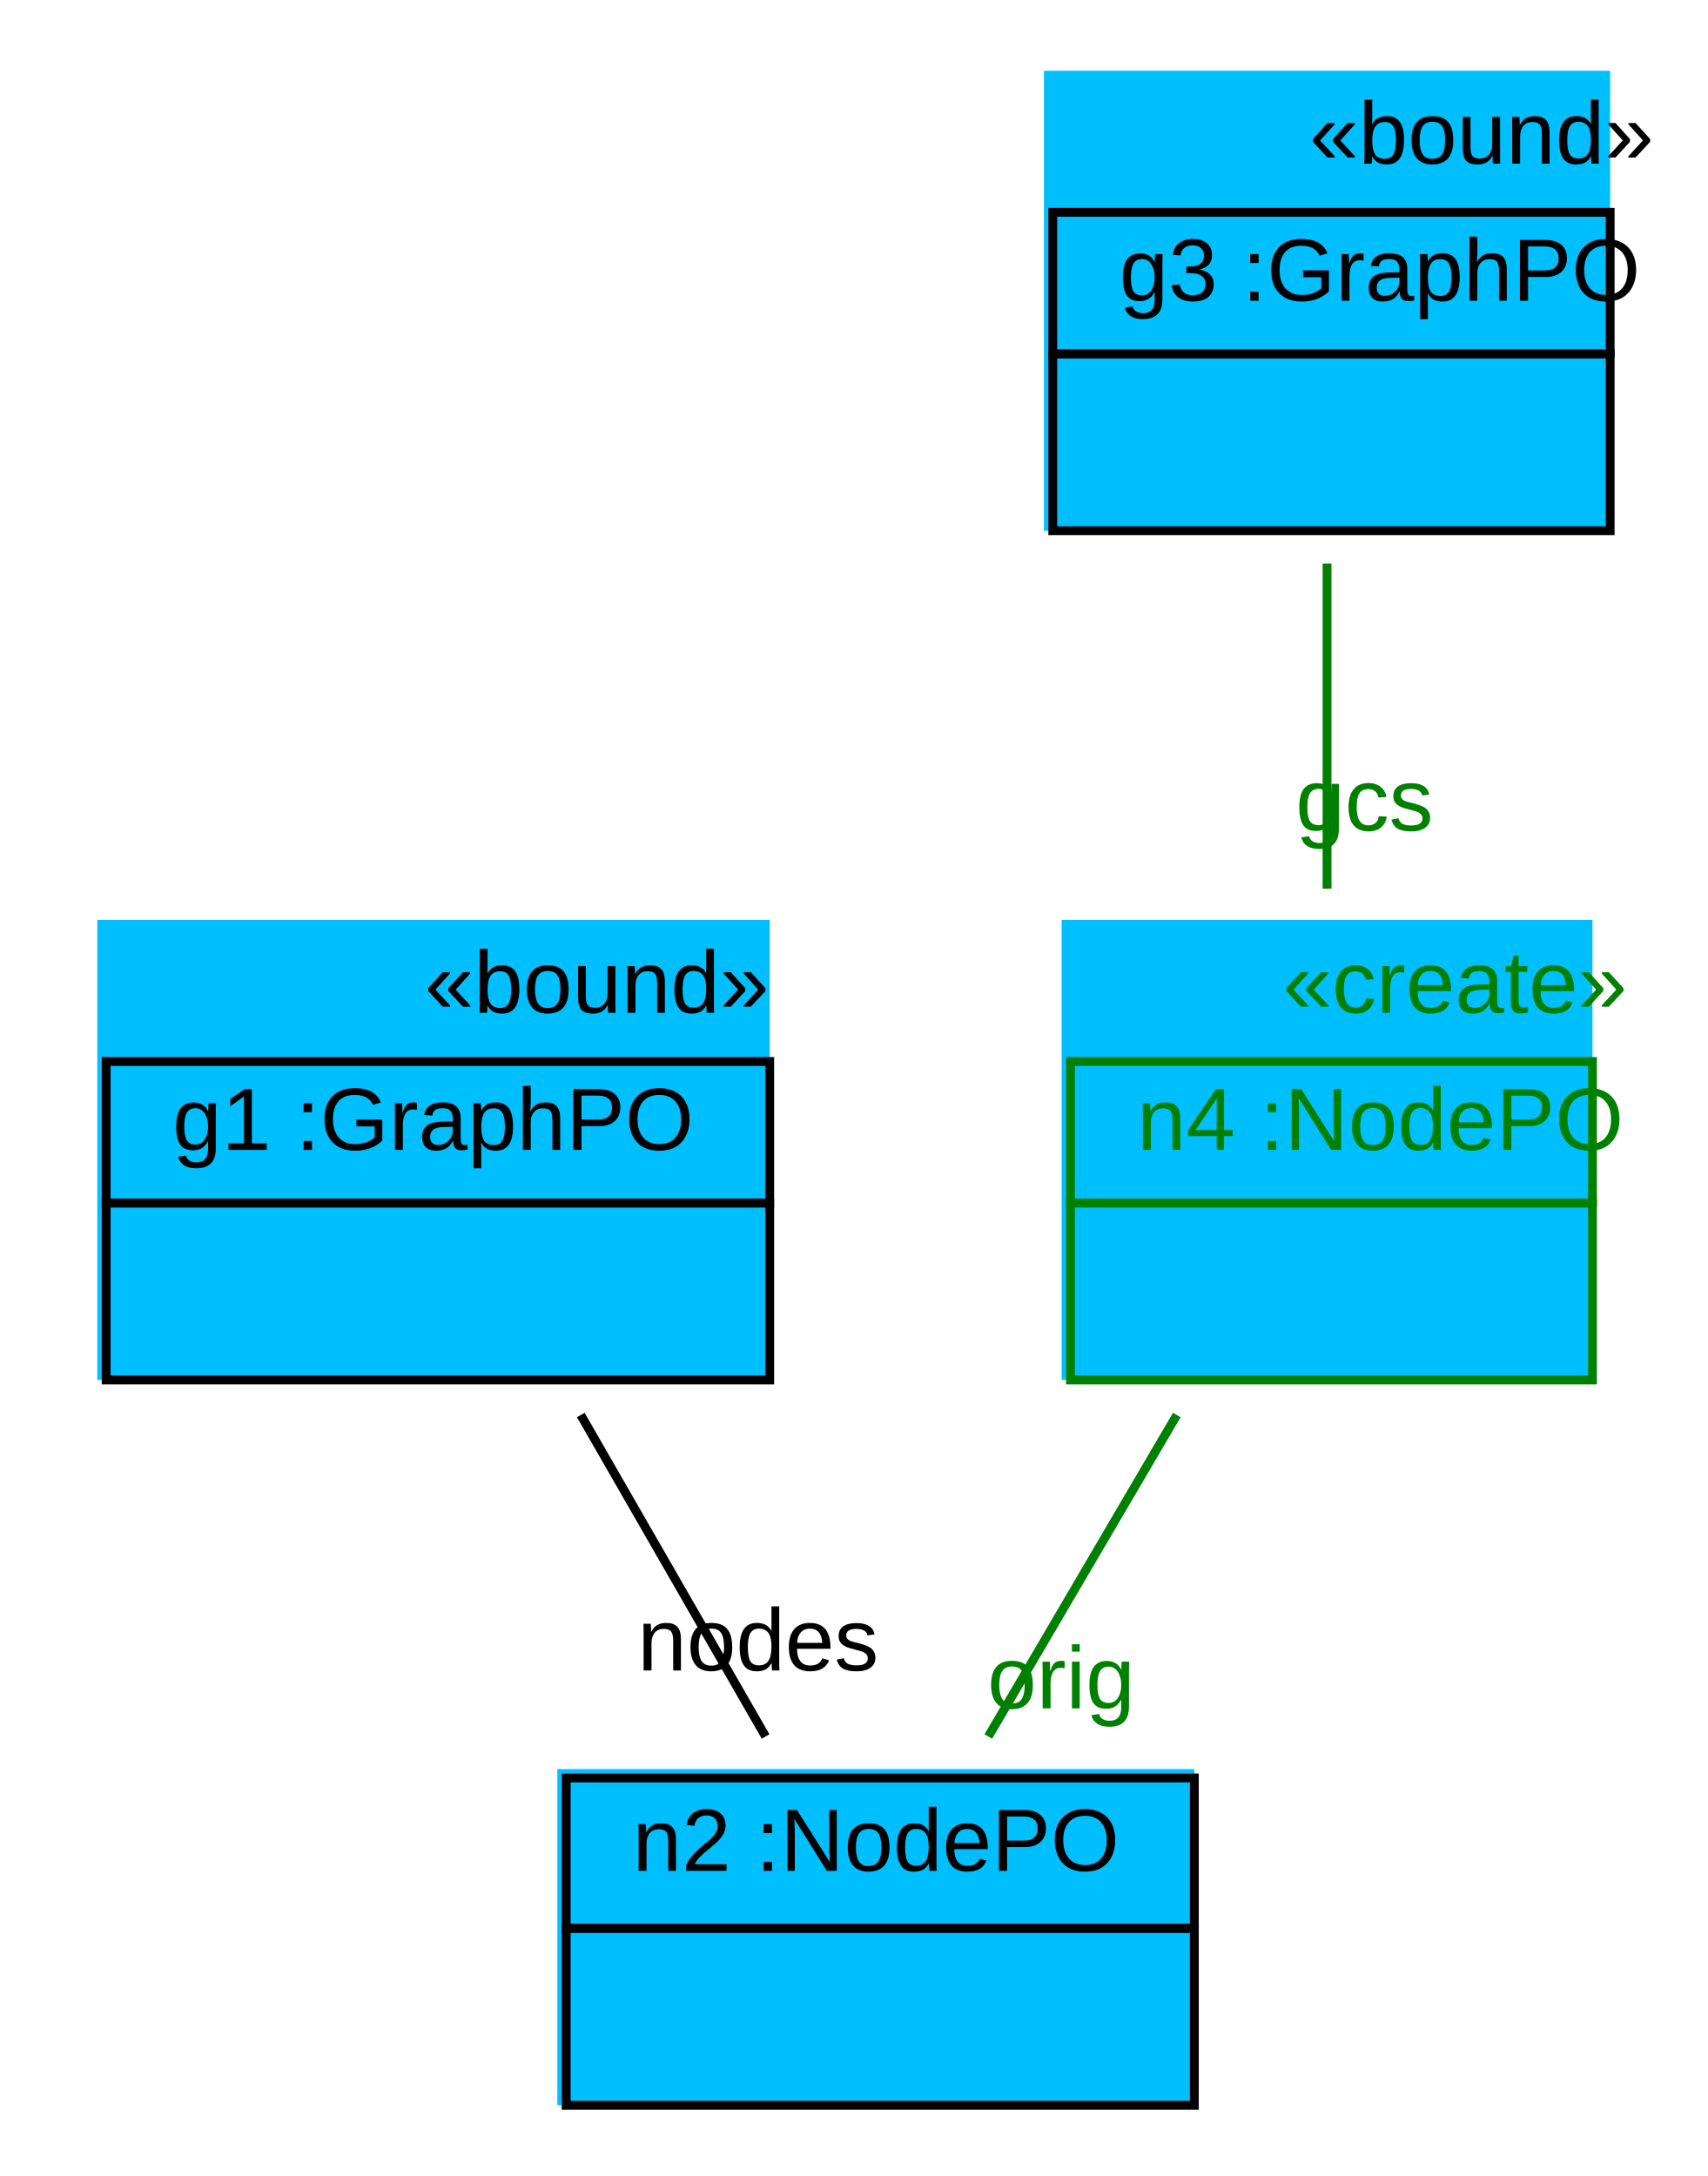
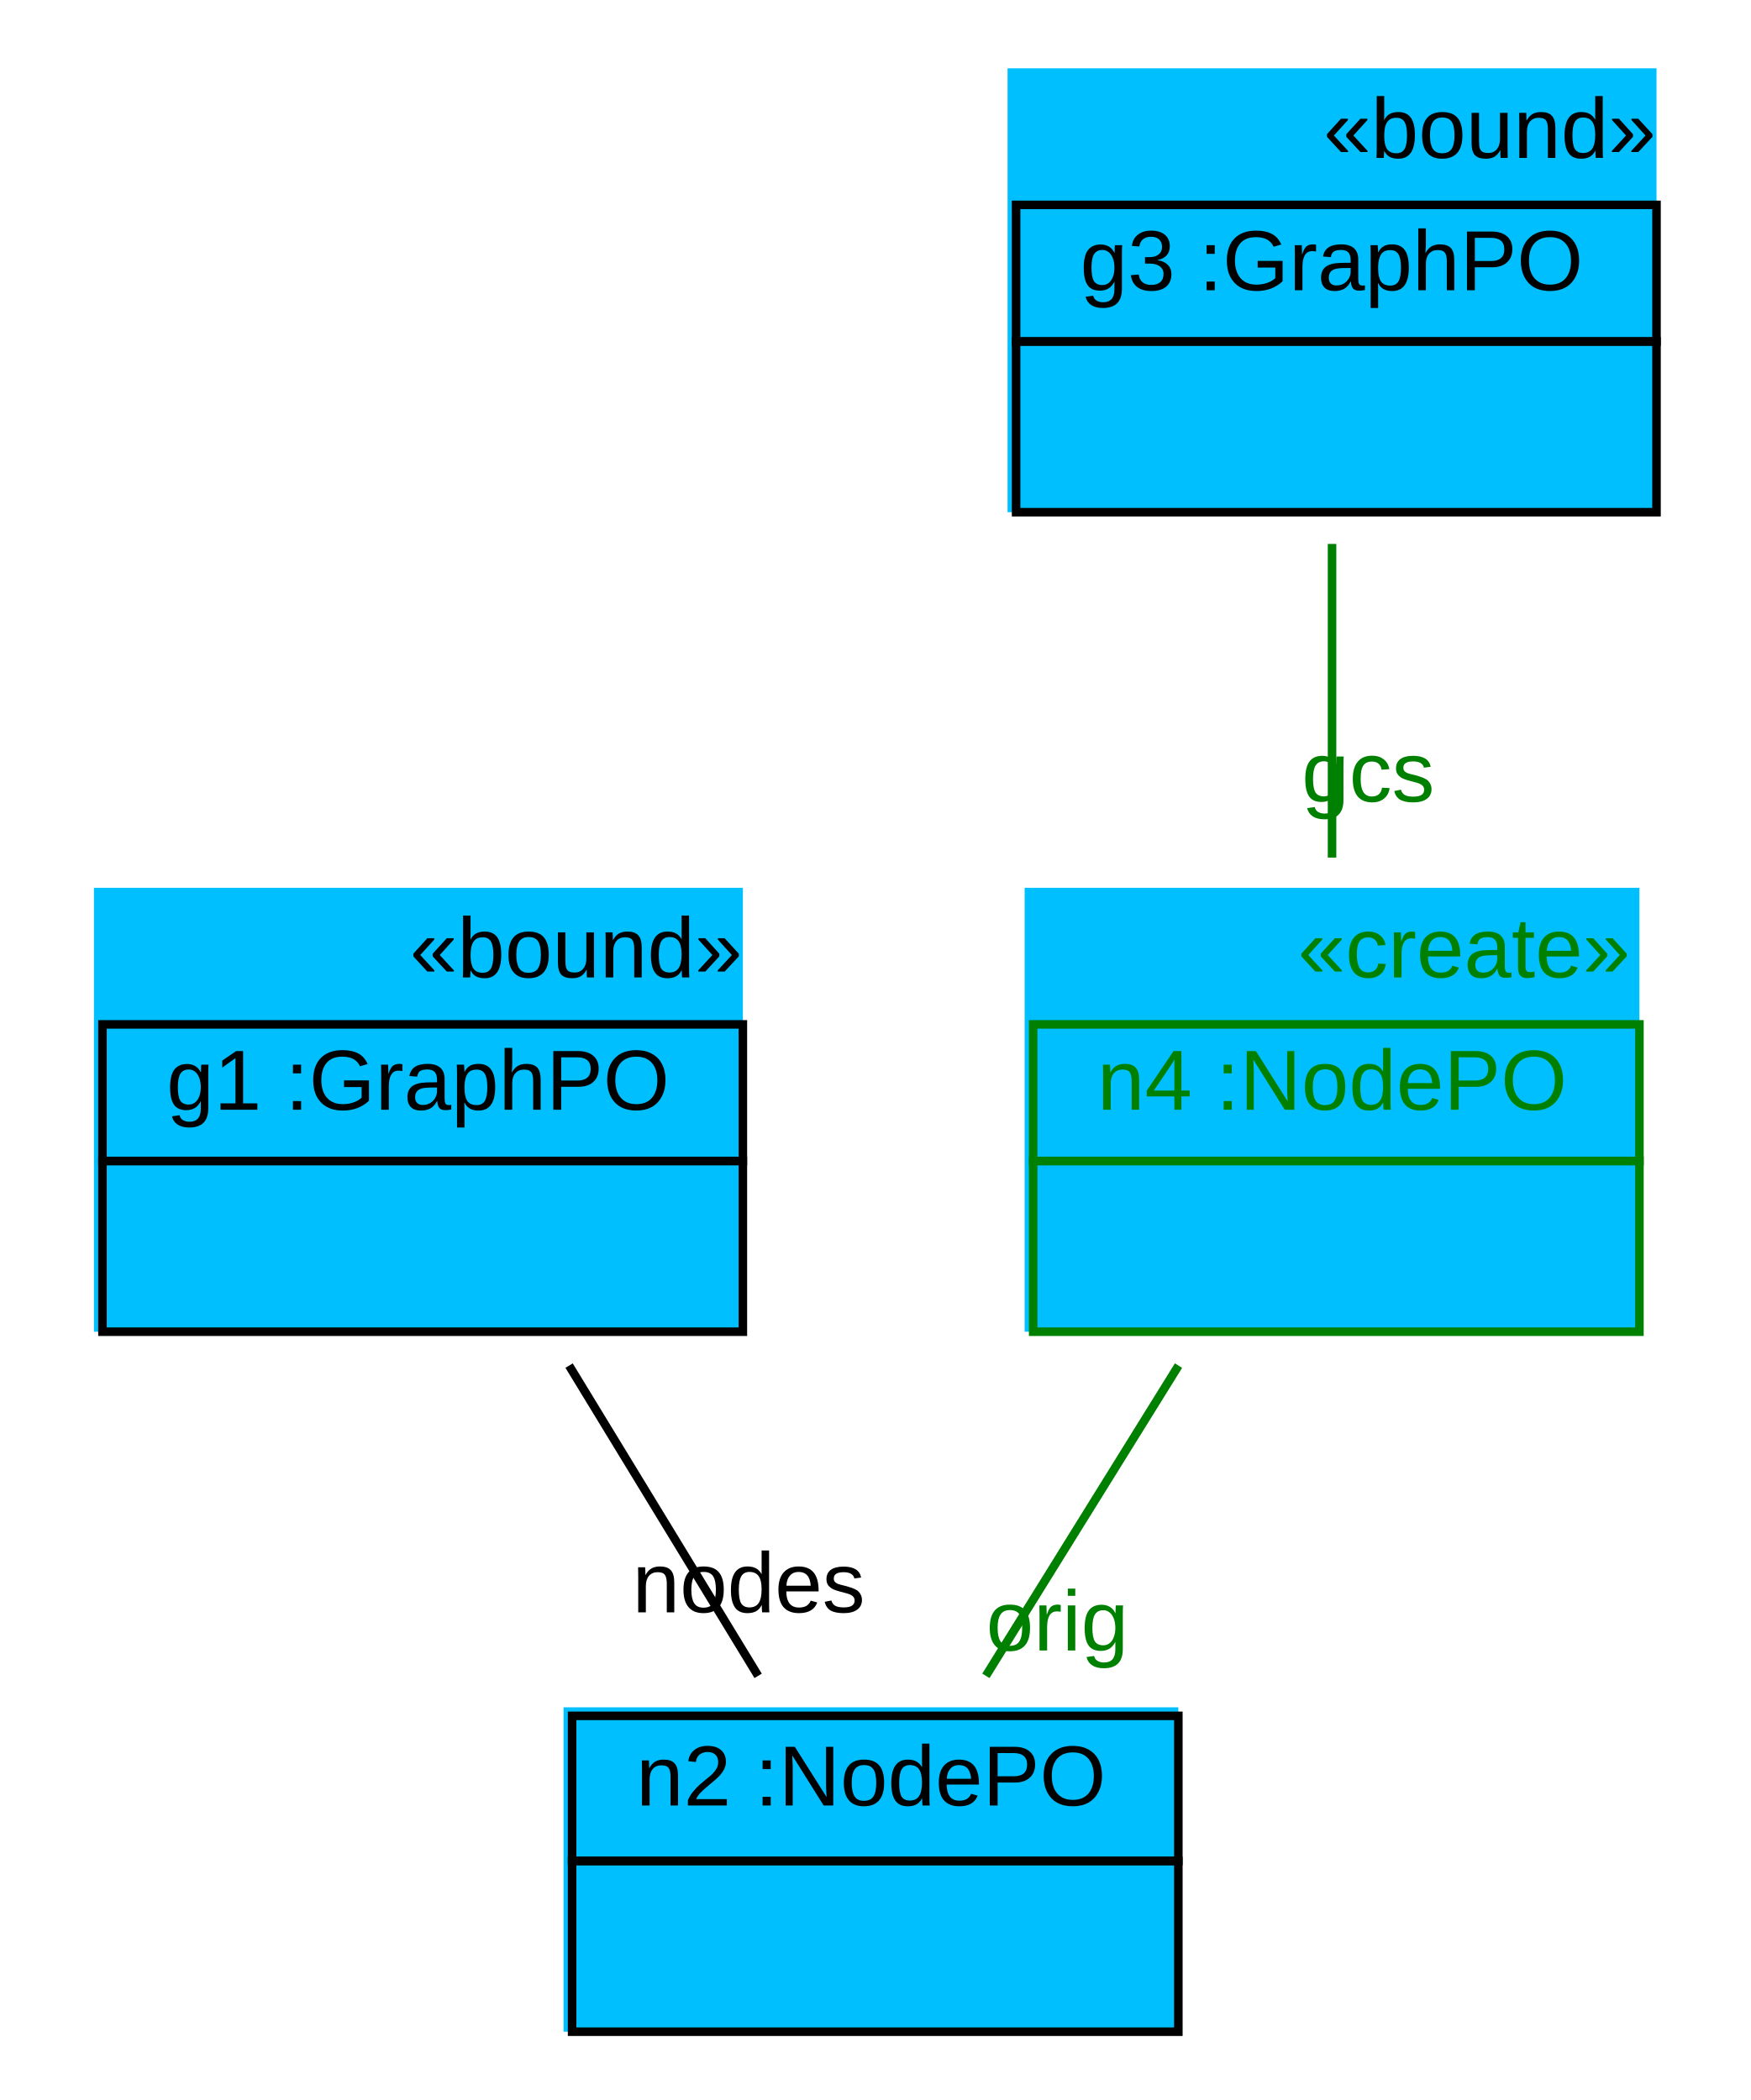
- <svg xmlns="http://www.w3.org/2000/svg" width="193pt" height="246pt" viewBox="0.00 0.00 193.00 246.00">
+ <svg xmlns="http://www.w3.org/2000/svg" width="205pt" height="246pt" viewBox="0.00 0.00 205.00 246.00">
  <g id="graph1" class="graph" transform="scale(1 1) rotate(0) translate(4 242)">
-     <polygon fill="white" stroke="white" points="-4,5 -4,-242 190,-242 190,5 -4,5" />
+     <polygon fill="white" stroke="white" points="-4,5 -4,-242 202,-242 202,5 -4,5" />
    <g id="node1" class="node">
      <polygon fill="deepskyblue" stroke="deepskyblue" points="7.5,-86.5 7.5,-137.5 82.5,-137.5 82.5,-86.5 7.5,-86.5" />
      <text text-anchor="start" x="44" y="-127.5" font-family="Arial" font-size="10.00">«bound»</text>
      <polygon fill="none" stroke="black" points="8,-106 8,-122 83,-122 83,-106 8,-106" />
      <text text-anchor="start" x="11.5" y="-112" font-family="Arial" font-size="10.00"> </text>
      <text text-anchor="start" x="15.5" y="-112" font-family="Arial" font-size="10.00"> g1 :GraphPO </text>
      <polygon fill="none" stroke="black" points="8,-86 8,-106 83,-106 83,-86 8,-86" />
      <text text-anchor="start" x="42" y="-94" font-family="Arial" font-size="10.00">  </text>
    </g>
    <g id="node2" class="node">
-       <polygon fill="deepskyblue" stroke="deepskyblue" points="59.5,-4.5 59.5,-41.5 130.5,-41.5 130.5,-4.5 59.5,-4.5" />
-       <polygon fill="none" stroke="black" points="60,-24 60,-41 131,-41 131,-24 60,-24" />
-       <text text-anchor="start" x="63.5" y="-30.5" font-family="Arial" font-size="10.00"> </text>
-       <text text-anchor="start" x="67.5" y="-30.5" font-family="Arial" font-size="10.00"> n2 :NodePO </text>
-       <polygon fill="none" stroke="black" points="60,-4 60,-24 131,-24 131,-4 60,-4" />
-       <text text-anchor="start" x="92" y="-12" font-family="Arial" font-size="10.00">  </text>
+       <polygon fill="deepskyblue" stroke="deepskyblue" points="62.5,-4.5 62.5,-41.5 133.5,-41.5 133.5,-4.5 62.5,-4.5" />
+       <polygon fill="none" stroke="black" points="63,-24 63,-41 134,-41 134,-24 63,-24" />
+       <text text-anchor="start" x="66.5" y="-30.5" font-family="Arial" font-size="10.00"> </text>
+       <text text-anchor="start" x="70.5" y="-30.5" font-family="Arial" font-size="10.00"> n2 :NodePO </text>
+       <polygon fill="none" stroke="black" points="63,-4 63,-24 134,-24 134,-4 63,-4" />
+       <text text-anchor="start" x="95" y="-12" font-family="Arial" font-size="10.00">  </text>
    </g>
    <g id="edge2" class="edge">
-       <path fill="none" stroke="black" d="M61.649,-82.03C68.467,-70.167 76.221,-56.675 82.536,-45.687" />
-       <text text-anchor="middle" x="81.684" y="-53.151" font-family="Arial" font-size="10.00">nodes</text>
+       <path fill="none" stroke="black" d="M62.648,-82.03C69.875,-70.167 78.095,-56.675 84.788,-45.687" />
+       <text text-anchor="middle" x="83.682" y="-53.126" font-family="Arial" font-size="10.00">nodes</text>
    </g>
    <g id="node3" class="node">
-       <polygon fill="deepskyblue" stroke="deepskyblue" points="114.5,-182.5 114.5,-233.5 177.5,-233.5 177.5,-182.5 114.5,-182.5" />
-       <text text-anchor="start" x="144" y="-223.5" font-family="Arial" font-size="10.00">«bound»</text>
-       <polygon fill="none" stroke="black" points="115,-202 115,-218 178,-218 178,-202 115,-202" />
+       <polygon fill="deepskyblue" stroke="deepskyblue" points="114.5,-182.5 114.5,-233.5 189.5,-233.5 189.5,-182.5 114.5,-182.5" />
+       <text text-anchor="start" x="151" y="-223.5" font-family="Arial" font-size="10.00">«bound»</text>
+       <polygon fill="none" stroke="black" points="115,-202 115,-218 190,-218 190,-202 115,-202" />
      <text text-anchor="start" x="118.5" y="-208" font-family="Arial" font-size="10.00"> </text>
      <text text-anchor="start" x="122.5" y="-208" font-family="Arial" font-size="10.00"> g3 :GraphPO </text>
-       <polygon fill="none" stroke="black" points="115,-182 115,-202 178,-202 178,-182 115,-182" />
-       <text text-anchor="start" x="143" y="-190" font-family="Arial" font-size="10.00">  </text>
+       <polygon fill="none" stroke="black" points="115,-182 115,-202 190,-202 190,-182 115,-182" />
+       <text text-anchor="start" x="149" y="-190" font-family="Arial" font-size="10.00">  </text>
    </g>
    <g id="node4" class="node">
-       <polygon fill="deepskyblue" stroke="deepskyblue" points="116.5,-86.5 116.5,-137.5 175.5,-137.5 175.5,-86.5 116.5,-86.5" />
-       <text text-anchor="start" x="141" y="-127.5" font-family="Arial" font-size="10.00" fill="green">«create»</text>
-       <polygon fill="none" stroke="green" points="117,-106 117,-122 176,-122 176,-106 117,-106" />
+       <polygon fill="deepskyblue" stroke="deepskyblue" points="116.5,-86.5 116.5,-137.5 187.5,-137.5 187.5,-86.5 116.5,-86.5" />
+       <text text-anchor="start" x="148" y="-127.5" font-family="Arial" font-size="10.00" fill="green">«create»</text>
+       <polygon fill="none" stroke="green" points="117,-106 117,-122 188,-122 188,-106 117,-106" />
      <text text-anchor="start" x="120.5" y="-112" font-family="Arial" font-size="10.00"> </text>
      <text text-anchor="start" x="124.5" y="-112" font-family="Arial" font-size="10.00" fill="green"> n4 :NodePO </text>
-       <polygon fill="none" stroke="green" points="117,-86 117,-106 176,-106 176,-86 117,-86" />
-       <text text-anchor="start" x="143" y="-94" font-family="Arial" font-size="10.00">  </text>
+       <polygon fill="none" stroke="green" points="117,-86 117,-106 188,-106 188,-86 117,-86" />
+       <text text-anchor="start" x="149" y="-94" font-family="Arial" font-size="10.00">  </text>
    </g>
    <g id="edge4" class="edge">
-       <path fill="none" stroke="green" d="M146,-178.286C146,-166.624 146,-153.182 146,-141.538" />
-       <text text-anchor="middle" x="150.226" y="-148.101" font-family="Arial" font-size="10.00" fill="green">gcs</text>
+       <path fill="none" stroke="green" d="M152,-178.286C152,-166.624 152,-153.182 152,-141.538" />
+       <text text-anchor="middle" x="156.226" y="-148.101" font-family="Arial" font-size="10.00" fill="green">gcs</text>
    </g>
    <g id="edge6" class="edge">
-       <path fill="none" stroke="green" d="M129.018,-82.03C122.063,-70.167 114.154,-56.675 107.713,-45.687" />
-       <text text-anchor="middle" x="115.943" y="-48.869" font-family="Arial" font-size="10.00" fill="green">orig</text>
+       <path fill="none" stroke="green" d="M134.019,-82.03C126.655,-70.167 118.281,-56.675 111.461,-45.687" />
+       <text text-anchor="middle" x="119.831" y="-48.659" font-family="Arial" font-size="10.00" fill="green">orig</text>
    </g>
  </g>
</svg>
